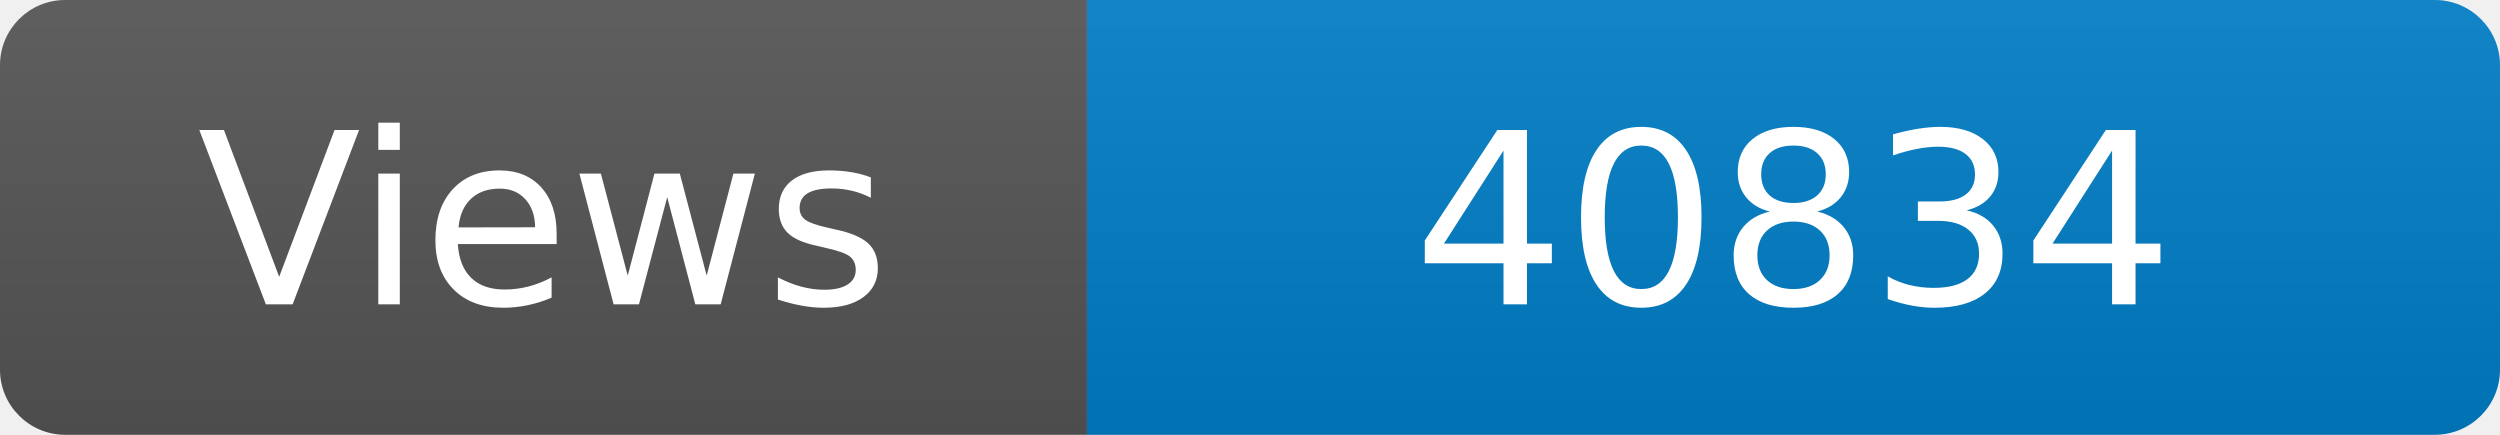
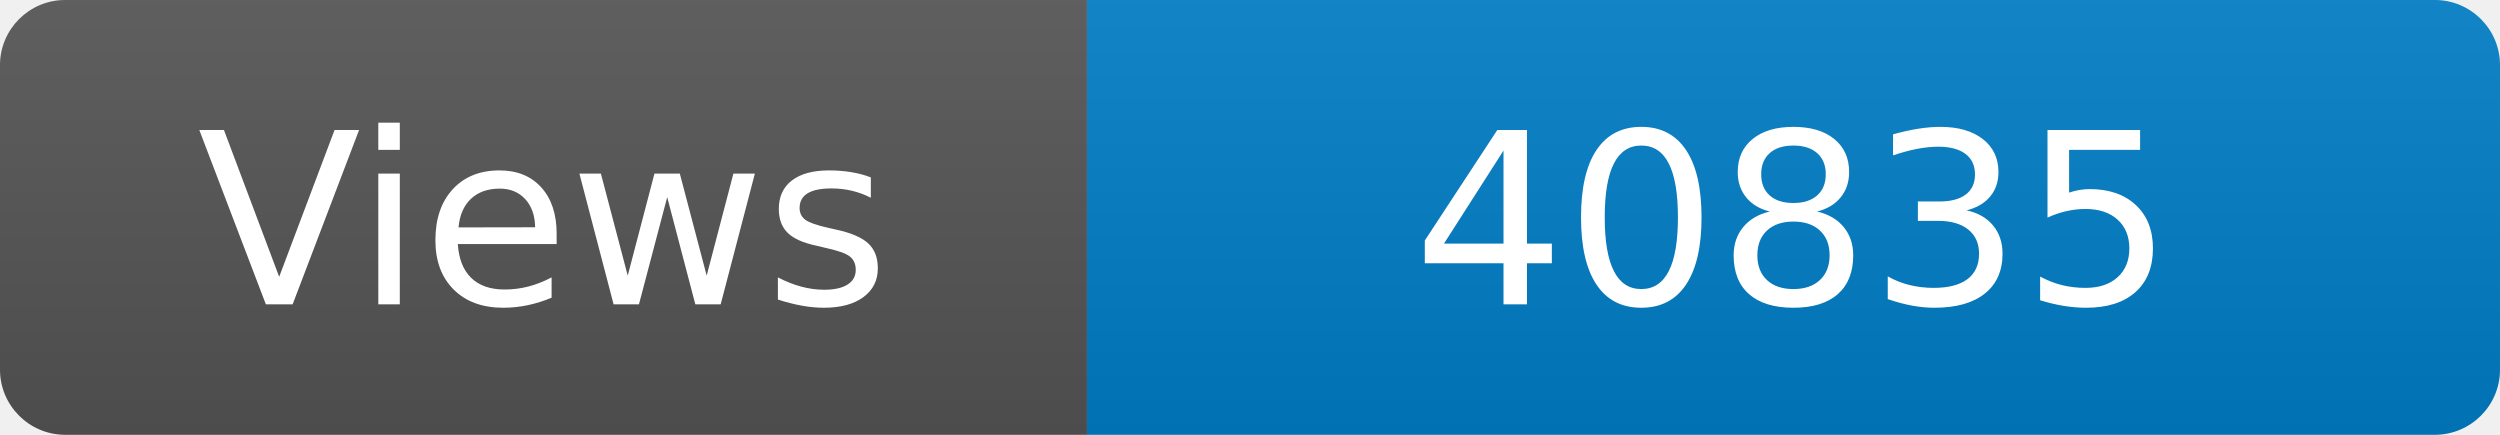
<svg xmlns="http://www.w3.org/2000/svg" width="115" height="20" role="img" aria-label="Maintained?: yes">
  <linearGradient id="s" x2="0" y2="100%">
    <stop offset="0" stop-color="#bbb" stop-opacity=".1" />
    <stop offset="1" stop-opacity=".1" />
  </linearGradient>
  <clipPath id="r">
    <rect width="115" height="20" rx="3" fill="#fff" />
  </clipPath>
  <g clip-path="url(#r)">
    <rect width="50" height="20" fill="#555" />
    <rect x="50" width="160" height="20" fill="#007ec6" />
    <rect width="115" height="20" fill="url(#s)" />
  </g>
  <g fill="#fff" text-anchor="middle" font-family="Verdana,Geneva,DejaVu Sans,sans-serif" font-size="110">
    <text x="250" y="140" transform="scale(.1)" fill="#fff">Views</text>
-     <text x="825" y="140" transform="scale(.1)" fill="#fff">40834</text>
+     <text x="825" y="140" transform="scale(.1)" fill="#fff">40835</text>
  </g>
</svg>
